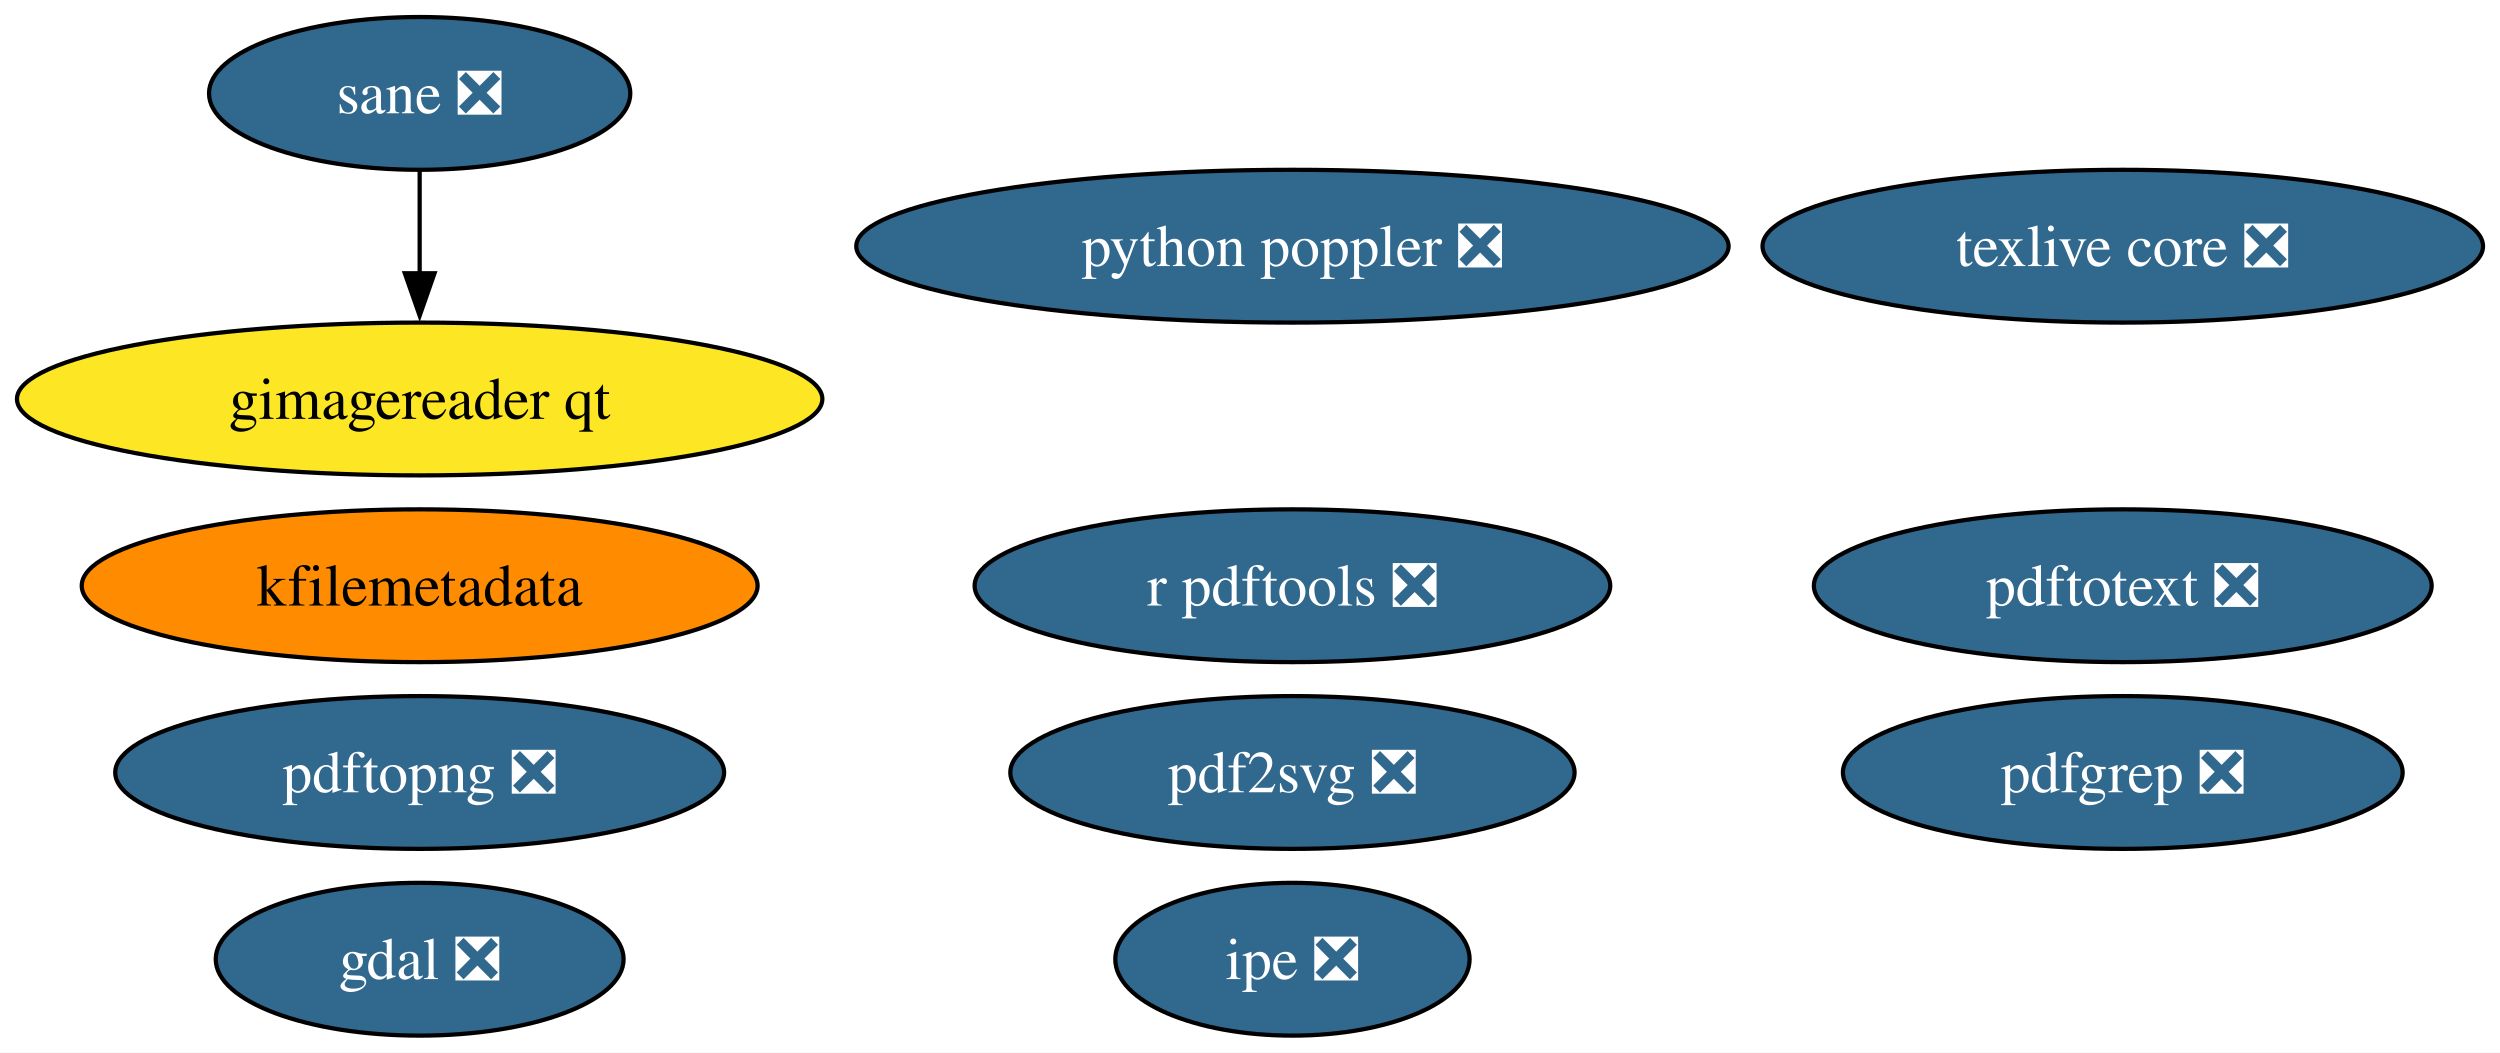
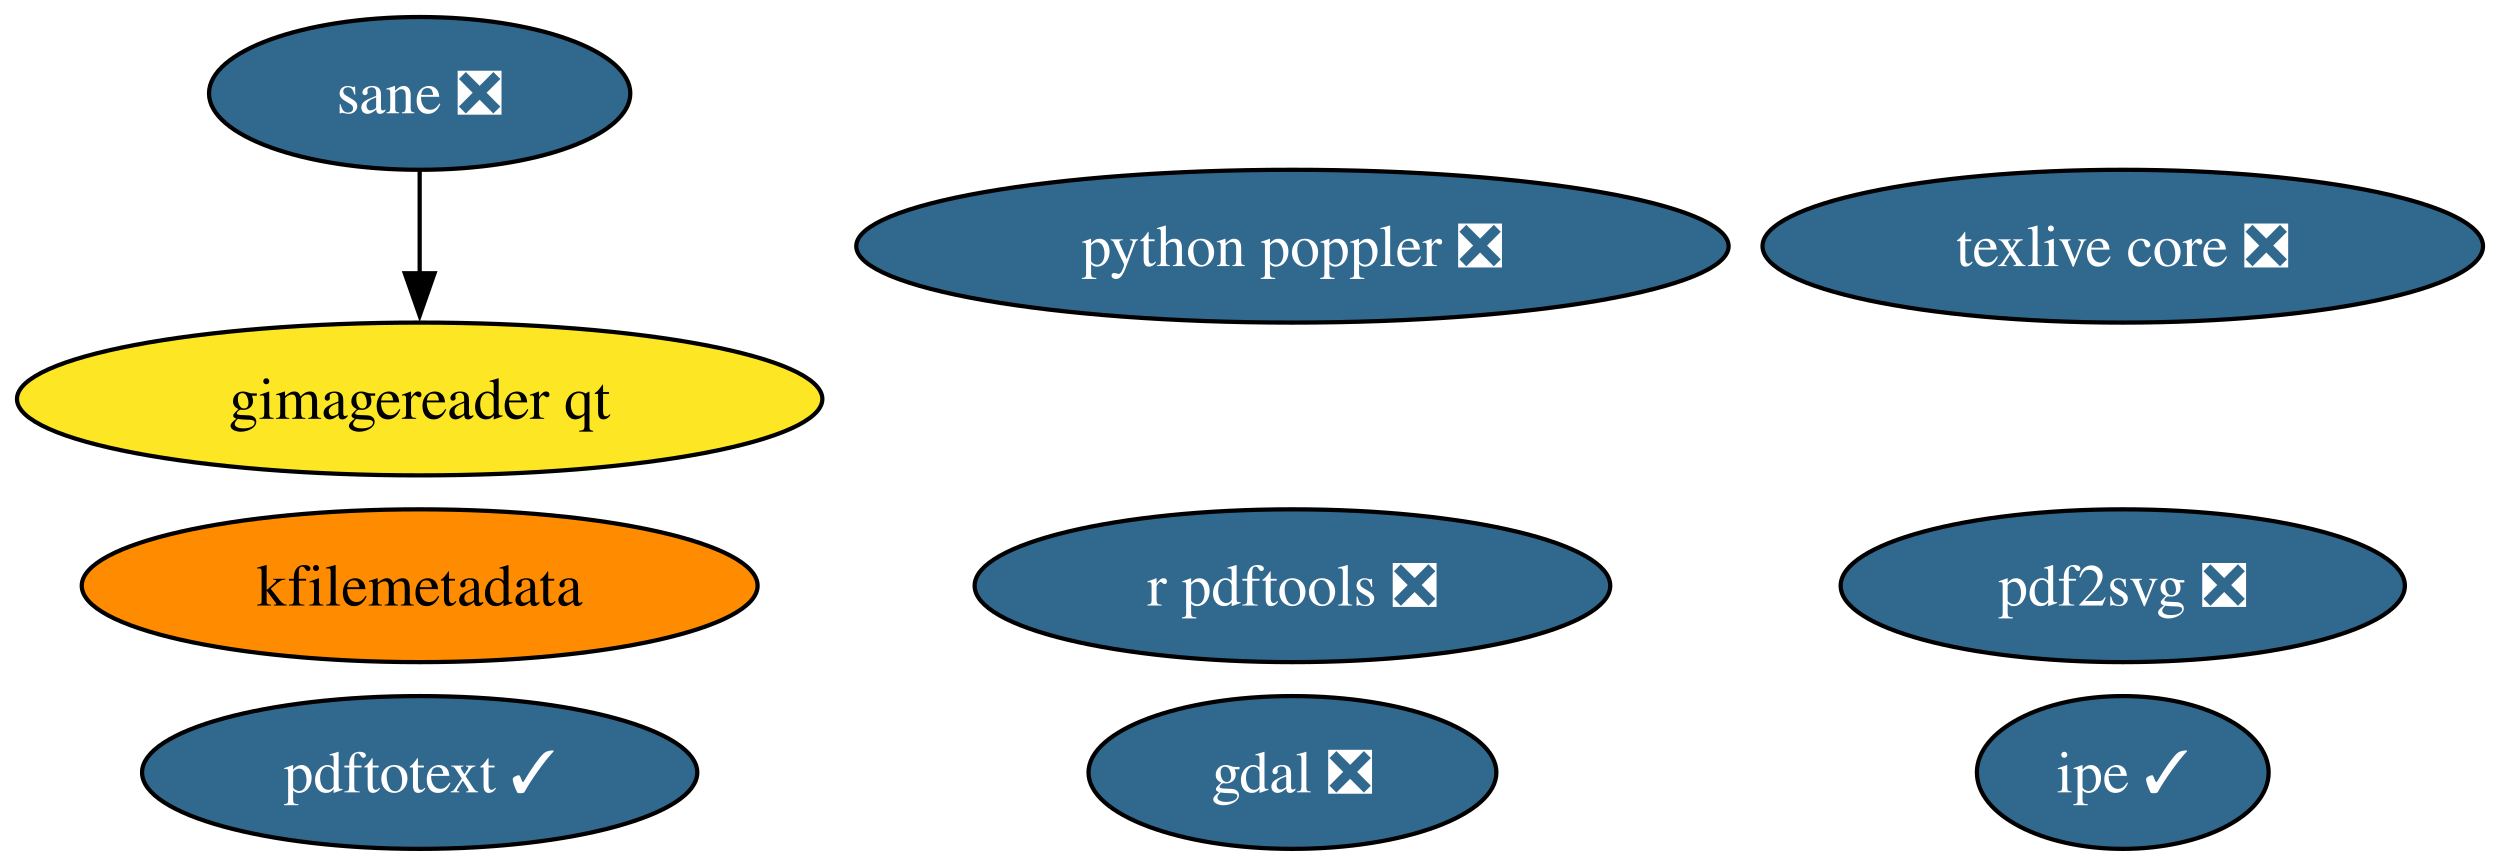
- <svg xmlns="http://www.w3.org/2000/svg" xmlns:xlink="http://www.w3.org/1999/xlink" width="589pt" height="248pt" viewBox="0.00 0.00 589.04 248.00">
-   <g id="graph0" class="graph" transform="scale(1 1) rotate(0) translate(4 244)">
-     <polygon fill="white" stroke="none" points="-4,4 -4,-244 585.04,-244 585.04,4 -4,4" />
+ <svg xmlns="http://www.w3.org/2000/svg" xmlns:xlink="http://www.w3.org/1999/xlink" width="589pt" height="204pt" viewBox="0.00 0.00 589.04 204.00">
+   <g id="graph0" class="graph" transform="scale(1 1) rotate(0) translate(4 200)">
+     <polygon fill="white" stroke="none" points="-4,4 -4,-200 585.04,-200 585.04,4 -4,4" />
    <g id="node1" class="node">
      <g id="a_node1">
        <a xlink:href="https://github.com/conda-forge/gdal-feedstock/pull/1019" xlink:title="gdal ❎">
-           <ellipse fill="#31688e" stroke="black" cx="94.88" cy="-18" rx="48.05" ry="18" />
-           <text text-anchor="middle" x="94.88" y="-13.32" font-family="Times,serif" font-size="14.00" fill="white">gdal ❎</text>
+           <ellipse fill="#31688e" stroke="black" cx="300.52" cy="-18" rx="48.05" ry="18" />
+           <text text-anchor="middle" x="300.52" y="-13.32" font-family="Times,serif" font-size="14.00" fill="white">gdal ❎</text>
        </a>
      </g>
    </g>
    <g id="node2" class="node">
      <g id="a_node2">
        <a xlink:href="https://github.com/conda-forge/texlive-core-feedstock/pull/99" xlink:title="texlive core ❎">
-           <ellipse fill="#31688e" stroke="black" cx="496.16" cy="-186" rx="84.88" ry="18" />
-           <text text-anchor="middle" x="496.16" y="-181.32" font-family="Times,serif" font-size="14.00" fill="white">texlive core ❎</text>
+           <ellipse fill="#31688e" stroke="black" cx="496.16" cy="-142" rx="84.88" ry="18" />
+           <text text-anchor="middle" x="496.16" y="-137.32" font-family="Times,serif" font-size="14.00" fill="white">texlive core ❎</text>
        </a>
      </g>
    </g>
    <g id="node3" class="node">
      <g id="a_node3">
        <a xlink:href="https://github.com/conda-forge/r-pdftools-feedstock/pull/52" xlink:title="r pdftools ❎">
-           <ellipse fill="#31688e" stroke="black" cx="300.52" cy="-106" rx="74.88" ry="18" />
-           <text text-anchor="middle" x="300.52" y="-101.33" font-family="Times,serif" font-size="14.00" fill="white">r pdftools ❎</text>
+           <ellipse fill="#31688e" stroke="black" cx="300.52" cy="-62" rx="74.88" ry="18" />
+           <text text-anchor="middle" x="300.52" y="-57.33" font-family="Times,serif" font-size="14.00" fill="white">r pdftools ❎</text>
        </a>
      </g>
    </g>
    <g id="node4" class="node">
      <g id="a_node4">
        <a xlink:href="https://github.com/conda-forge/kfilemetadata-feedstock" xlink:title="kfilemetadata">
-           <ellipse fill="#ff8c00" stroke="black" cx="94.88" cy="-106" rx="79.62" ry="18" />
-           <text text-anchor="middle" x="94.88" y="-101.33" font-family="Times,serif" font-size="14.00">kfilemetadata</text>
+           <ellipse fill="#ff8c00" stroke="black" cx="94.88" cy="-62" rx="79.62" ry="18" />
+           <text text-anchor="middle" x="94.88" y="-57.33" font-family="Times,serif" font-size="14.00">kfilemetadata</text>
        </a>
      </g>
    </g>
    <g id="node5" class="node">
      <g id="a_node5">
        <a xlink:href="https://github.com/conda-forge/pdf2svg-feedstock/pull/38" xlink:title="pdf2svg ❎">
-           <ellipse fill="#31688e" stroke="black" cx="300.52" cy="-62" rx="66.47" ry="18" />
-           <text text-anchor="middle" x="300.52" y="-57.33" font-family="Times,serif" font-size="14.00" fill="white">pdf2svg ❎</text>
+           <ellipse fill="#31688e" stroke="black" cx="496.16" cy="-62" rx="66.47" ry="18" />
+           <text text-anchor="middle" x="496.16" y="-57.33" font-family="Times,serif" font-size="14.00" fill="white">pdf2svg ❎</text>
        </a>
      </g>
    </g>
    <g id="node6" class="node">
      <g id="a_node6">
-         <a xlink:href="https://github.com/conda-forge/pdfgrep-feedstock/pull/40" xlink:title="pdfgrep ❎">
-           <ellipse fill="#31688e" stroke="black" cx="496.16" cy="-62" rx="65.94" ry="18" />
-           <text text-anchor="middle" x="496.16" y="-57.33" font-family="Times,serif" font-size="14.00" fill="white">pdfgrep ❎</text>
+         <a xlink:href="https://github.com/conda-forge/pdftotext-feedstock/pull/42" xlink:title="pdftotext ✓">
+           <ellipse fill="#31688e" stroke="black" cx="94.88" cy="-18" rx="65.41" ry="18" />
+           <text text-anchor="middle" x="94.88" y="-13.32" font-family="Times,serif" font-size="14.00" fill="white">pdftotext ✓</text>
        </a>
      </g>
    </g>
    <g id="node7" class="node">
      <g id="a_node7">
-         <a xlink:href="https://github.com/conda-forge/pdftotext-feedstock/pull/42" xlink:title="pdftotext ❎">
-           <ellipse fill="#31688e" stroke="black" cx="496.16" cy="-106" rx="72.78" ry="18" />
-           <text text-anchor="middle" x="496.16" y="-101.33" font-family="Times,serif" font-size="14.00" fill="white">pdftotext ❎</text>
+         <a xlink:href="https://github.com/conda-forge/ipe-feedstock/pull/36" xlink:title="ipe ✓">
+           <ellipse fill="#31688e" stroke="black" cx="496.16" cy="-18" rx="34.37" ry="18" />
+           <text text-anchor="middle" x="496.16" y="-13.32" font-family="Times,serif" font-size="14.00" fill="white">ipe ✓</text>
        </a>
      </g>
    </g>
    <g id="node8" class="node">
      <g id="a_node8">
-         <a xlink:href="https://github.com/conda-forge/ipe-feedstock/pull/36" xlink:title="ipe ❎">
-           <ellipse fill="#31688e" stroke="black" cx="300.52" cy="-18" rx="41.74" ry="18" />
-           <text text-anchor="middle" x="300.52" y="-13.32" font-family="Times,serif" font-size="14.00" fill="white">ipe ❎</text>
+         <a xlink:href="https://github.com/conda-forge/sane-feedstock/pull/33" xlink:title="sane ❎">
+           <ellipse fill="#31688e" stroke="black" cx="94.88" cy="-178" rx="49.63" ry="18" />
+           <text text-anchor="middle" x="94.88" y="-173.32" font-family="Times,serif" font-size="14.00" fill="white">sane ❎</text>
        </a>
      </g>
    </g>
    <g id="node9" class="node">
      <g id="a_node9">
-         <a xlink:href="https://github.com/conda-forge/sane-feedstock/pull/33" xlink:title="sane ❎">
-           <ellipse fill="#31688e" stroke="black" cx="94.88" cy="-222" rx="49.63" ry="18" />
-           <text text-anchor="middle" x="94.88" y="-217.32" font-family="Times,serif" font-size="14.00" fill="white">sane ❎</text>
-         </a>
-       </g>
-     </g>
-     <g id="node10" class="node">
-       <g id="a_node10">
        <a xlink:href="https://github.com/conda-forge/gimagereader-qt-feedstock" xlink:title="gimagereader qt">
-           <ellipse fill="#fde725" stroke="black" cx="94.88" cy="-150" rx="94.88" ry="18" />
-           <text text-anchor="middle" x="94.88" y="-145.32" font-family="Times,serif" font-size="14.00">gimagereader qt</text>
+           <ellipse fill="#fde725" stroke="black" cx="94.88" cy="-106" rx="94.88" ry="18" />
+           <text text-anchor="middle" x="94.88" y="-101.33" font-family="Times,serif" font-size="14.00">gimagereader qt</text>
        </a>
      </g>
    </g>
    <g id="edge1" class="edge">
-       <path fill="none" stroke="black" d="M94.88,-203.7C94.88,-196.41 94.88,-187.73 94.88,-179.54" />
-       <polygon fill="black" stroke="black" points="98.38,-179.62 94.88,-169.62 91.38,-179.62 98.38,-179.62" />
+       <path fill="none" stroke="black" d="M94.88,-159.7C94.88,-152.41 94.88,-143.73 94.88,-135.54" />
+       <polygon fill="black" stroke="black" points="98.38,-135.62 94.88,-125.62 91.38,-135.62 98.38,-135.62" />
    </g>
-     <g id="node11" class="node">
-       <g id="a_node11">
-         <a xlink:href="https://github.com/conda-forge/pdftopng-feedstock/pull/28" xlink:title="pdftopng ❎">
-           <ellipse fill="#31688e" stroke="black" cx="94.88" cy="-62" rx="71.73" ry="18" />
-           <text text-anchor="middle" x="94.88" y="-57.33" font-family="Times,serif" font-size="14.00" fill="white">pdftopng ❎</text>
-         </a>
-       </g>
-     </g>
-     <g id="node12" class="node">
-       <g id="a_node12">
+     <g id="node10" class="node">
+       <g id="a_node10">
        <a xlink:href="https://github.com/conda-forge/python-poppler-feedstock/pull/16" xlink:title="python poppler ❎">
-           <ellipse fill="#31688e" stroke="black" cx="300.52" cy="-186" rx="102.77" ry="18" />
-           <text text-anchor="middle" x="300.52" y="-181.32" font-family="Times,serif" font-size="14.00" fill="white">python poppler ❎</text>
+           <ellipse fill="#31688e" stroke="black" cx="300.52" cy="-142" rx="102.77" ry="18" />
+           <text text-anchor="middle" x="300.52" y="-137.32" font-family="Times,serif" font-size="14.00" fill="white">python poppler ❎</text>
        </a>
      </g>
    </g>
  </g>
</svg>
